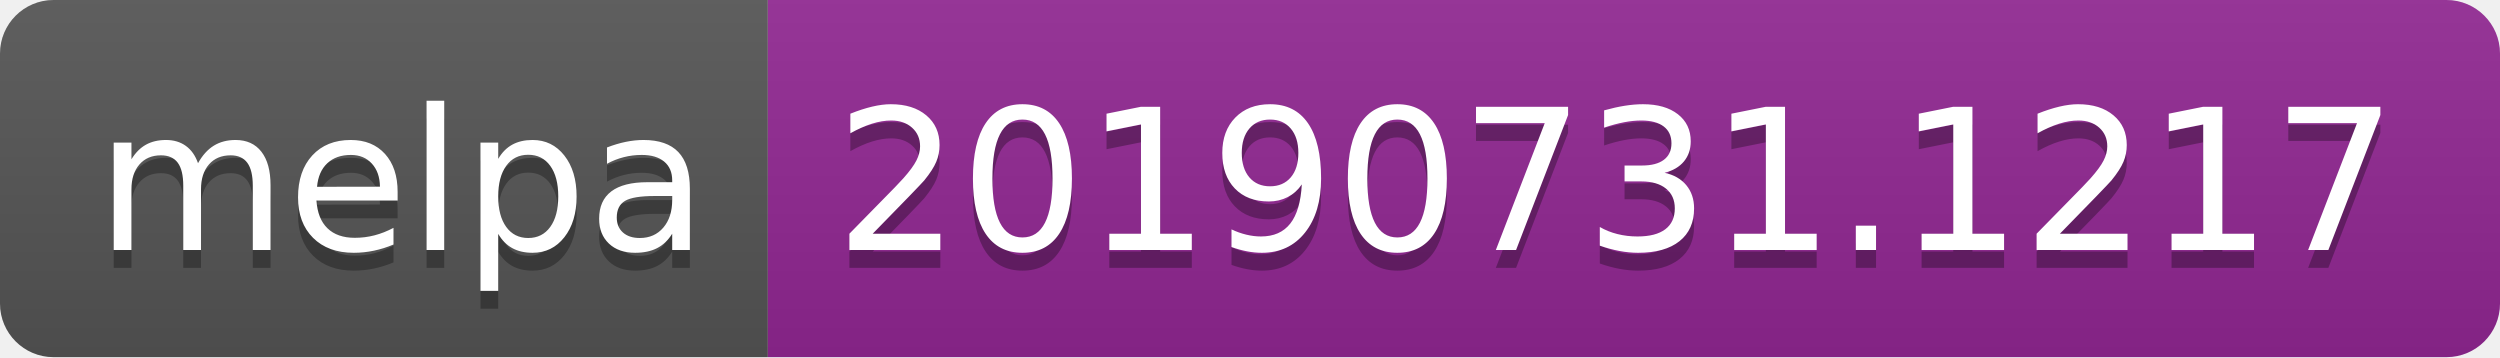
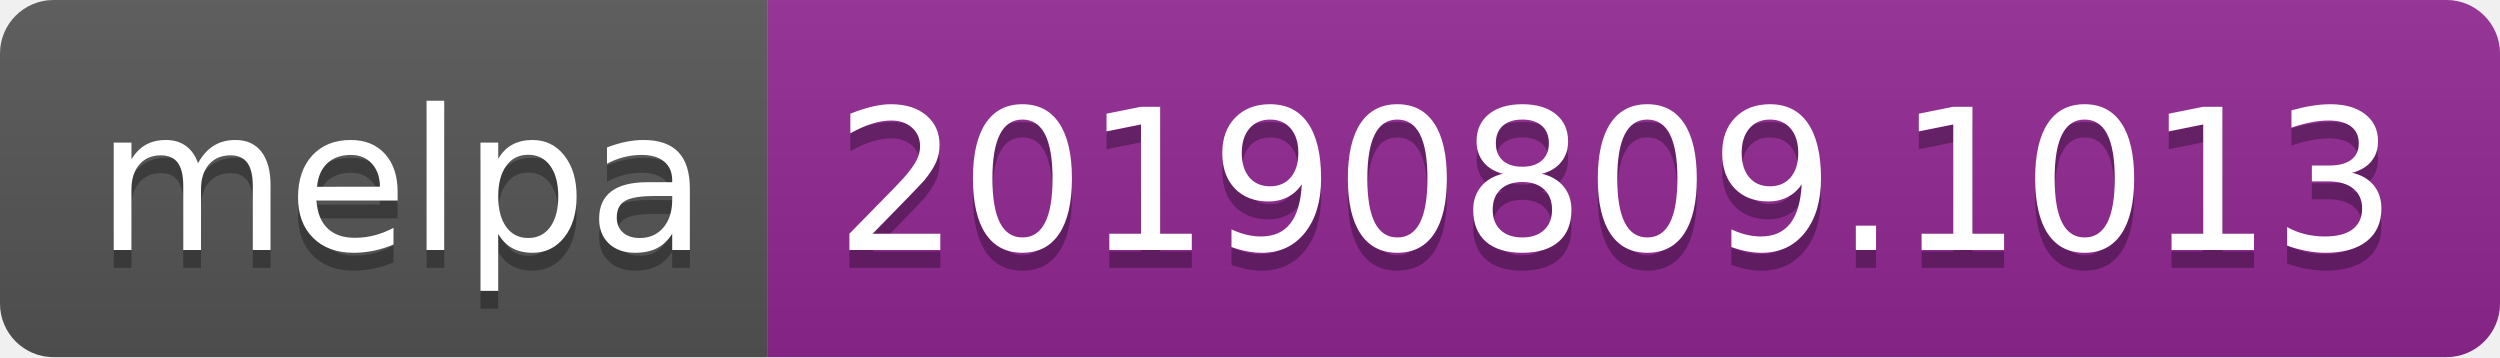
<svg xmlns="http://www.w3.org/2000/svg" width="140" height="20">
  <linearGradient id="b" x2="0" y2="100%">
    <stop offset="0" stop-color="#bbb" stop-opacity=".1" />
    <stop offset="1" stop-opacity=".1" />
  </linearGradient>
  <clipPath id="a">
    <rect width="140" height="20" rx="3" fill="#fff" />
  </clipPath>
  <g clip-path="url(#a)">
    <path fill="#555" d="M0 0h43v20H0z" />
    <path fill="#922793" d="M43 0h97v20H43z" />
    <path fill="url(#b)" d="M0 0h140v20H0z" />
  </g>
  <g fill="#fff" text-anchor="middle" font-family="DejaVu Sans,Verdana,Geneva,sans-serif" font-size="110">
    <text x="225" y="150" fill="#010101" fill-opacity=".3" transform="scale(.1)" textLength="330">melpa</text>
    <text x="225" y="140" transform="scale(.1)" textLength="330">melpa</text>
-     <text x="905" y="150" fill="#010101" fill-opacity=".3" transform="scale(.1)" textLength="870">20190731.1217</text>
-     <text x="905" y="140" transform="scale(.1)" textLength="870">20190731.1217</text>
+     <text x="905" y="150" fill="#010101" fill-opacity=".3" transform="scale(.1)" textLength="870">20190809.1013</text>
+     <text x="905" y="140" transform="scale(.1)" textLength="870">20190809.1013</text>
  </g>
</svg>
